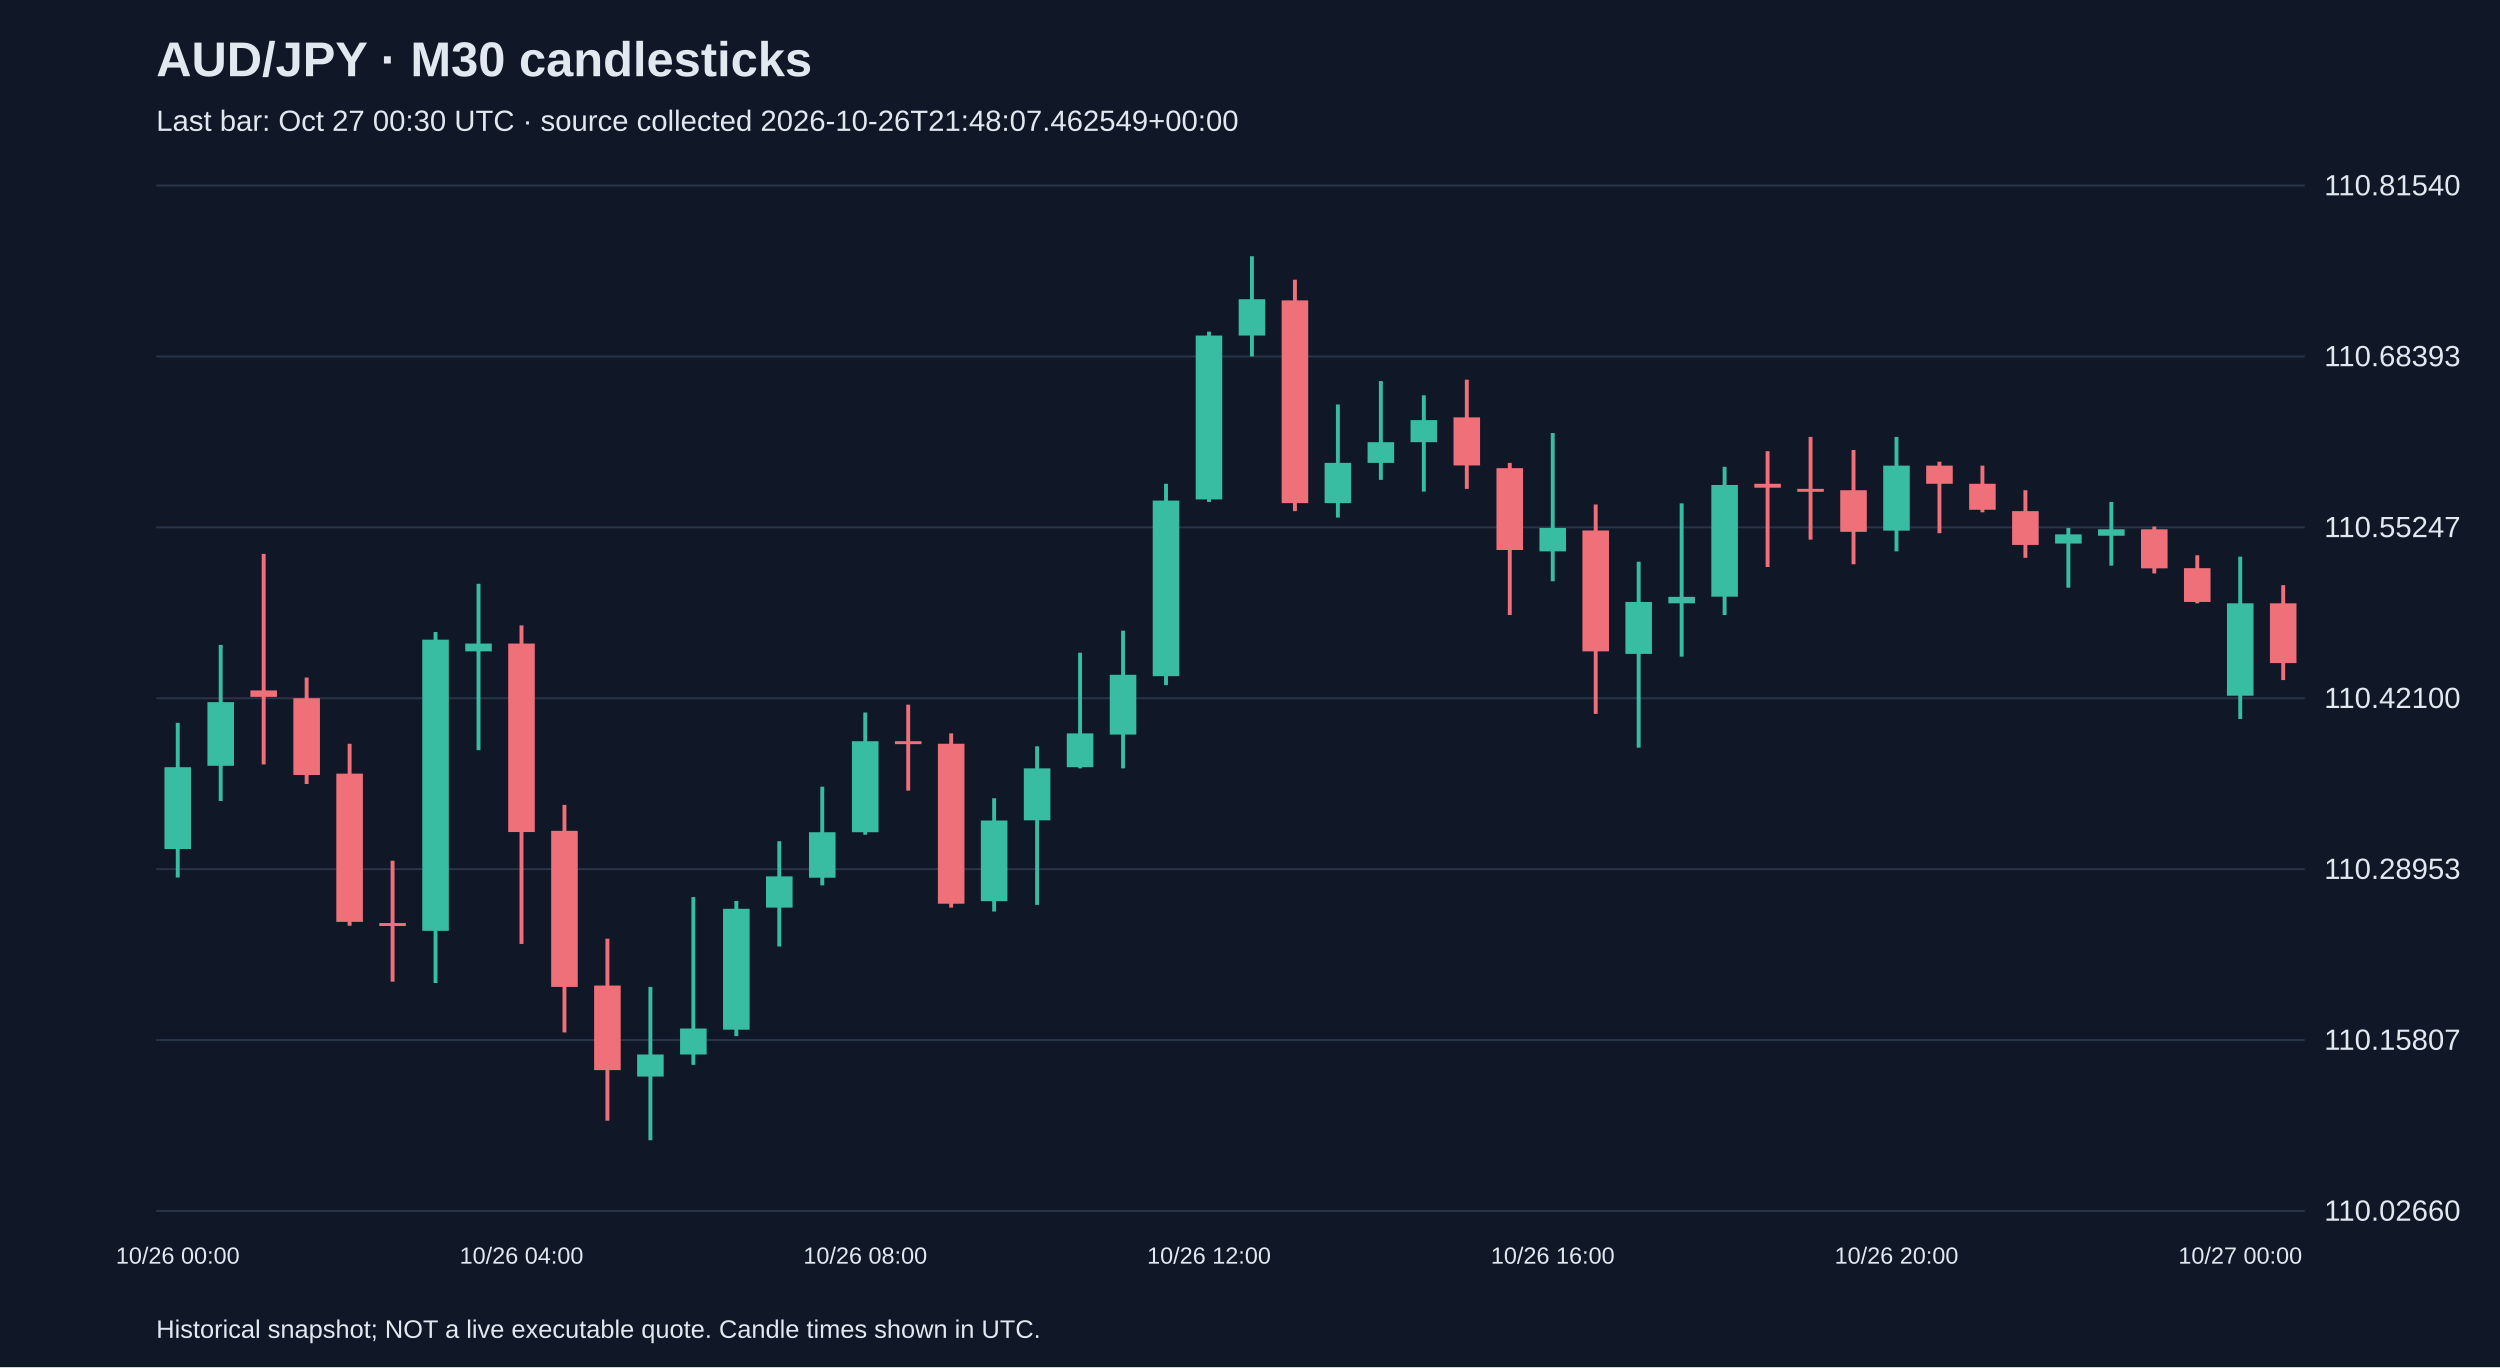
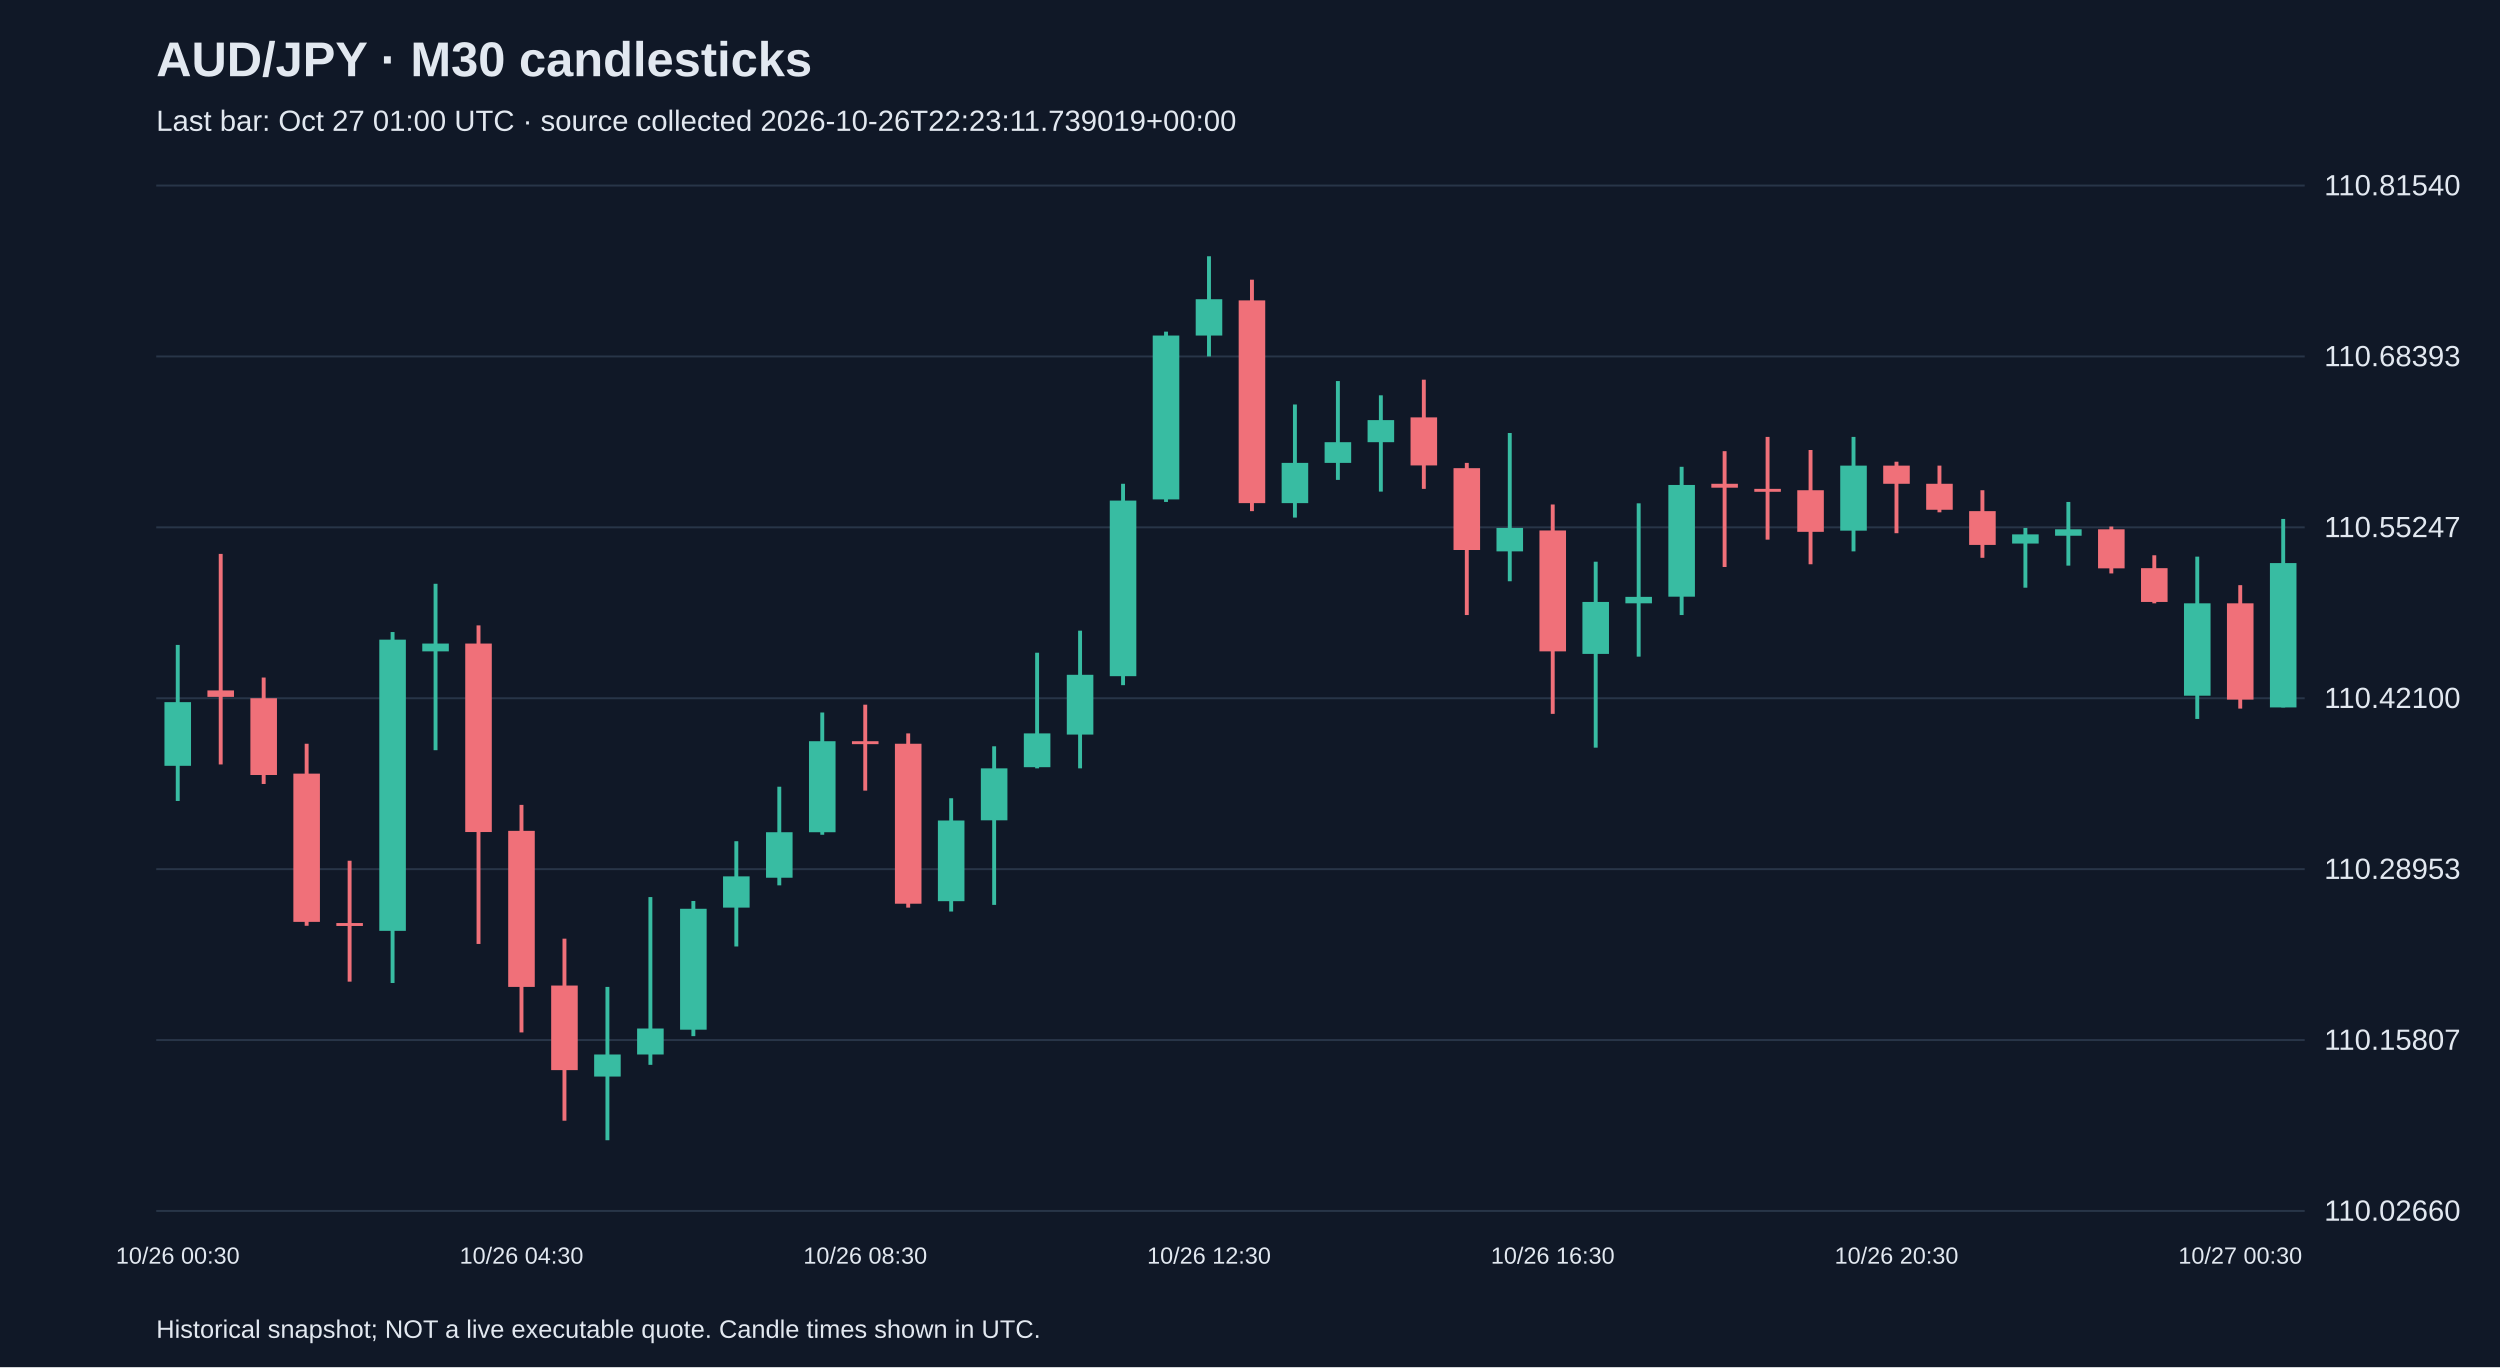
<svg xmlns="http://www.w3.org/2000/svg" viewBox="0 0 1280 700">
  <rect width="100%" height="100%" fill="#101827" />
  <style>text{font-family:Arial,sans-serif;fill:#e2e8f0}</style>
  <text x="80" y="39" font-size="25" font-weight="bold">AUD/JPY · M30 candlesticks</text>
-   <text x="80" y="67" font-size="15" fill="#a6b1c5">Last bar: Oct 27 00:30 UTC · source collected 2026-10-26T21:48:07.462549+00:00</text>
+   <text x="80" y="67" font-size="15" fill="#a6b1c5">Last bar: Oct 27 01:00 UTC · source collected 2026-10-26T22:23:11.739019+00:00</text>
  <line x1="80" y1="620.0" x2="1180" y2="620.0" stroke="#283548" />
  <text x="1190" y="625.0" font-size="15">110.02660</text>
  <line x1="80" y1="532.5" x2="1180" y2="532.5" stroke="#283548" />
  <text x="1190" y="537.5" font-size="15">110.15807</text>
  <line x1="80" y1="445.0" x2="1180" y2="445.0" stroke="#283548" />
  <text x="1190" y="450.0" font-size="15">110.28953</text>
  <line x1="80" y1="357.5" x2="1180" y2="357.5" stroke="#283548" />
  <text x="1190" y="362.5" font-size="15">110.42100</text>
  <line x1="80" y1="270.0" x2="1180" y2="270.0" stroke="#283548" />
  <text x="1190" y="275.0" font-size="15">110.55247</text>
  <line x1="80" y1="182.5" x2="1180" y2="182.5" stroke="#283548" />
  <text x="1190" y="187.5" font-size="15">110.68393</text>
  <line x1="80" y1="95.0" x2="1180" y2="95.0" stroke="#283548" />
  <text x="1190" y="100.0" font-size="15">110.81540</text>
-   <line x1="91.0" y1="370.1" x2="91.0" y2="449.3" stroke="#38bca2" stroke-width="2" />
-   <rect x="84.2" y="392.8" width="13.6" height="41.9" fill="#38bca2" />
-   <text x="91.0" y="647" text-anchor="middle" font-size="12">10/26 00:00</text>
-   <line x1="113.0" y1="330.2" x2="113.0" y2="410.1" stroke="#38bca2" stroke-width="2" />
-   <rect x="106.2" y="359.5" width="13.6" height="32.6" fill="#38bca2" />
-   <line x1="135.0" y1="283.6" x2="135.0" y2="391.4" stroke="#f07079" stroke-width="2" />
-   <rect x="128.2" y="353.5" width="13.6" height="3.3" fill="#f07079" />
-   <line x1="157.0" y1="346.9" x2="157.0" y2="401.4" stroke="#f07079" stroke-width="2" />
-   <rect x="150.2" y="357.5" width="13.6" height="39.3" fill="#f07079" />
-   <line x1="179.0" y1="380.8" x2="179.0" y2="474.0" stroke="#f07079" stroke-width="2" />
-   <rect x="172.2" y="396.1" width="13.6" height="75.9" fill="#f07079" />
-   <line x1="201.0" y1="440.7" x2="201.0" y2="502.6" stroke="#f07079" stroke-width="2" />
-   <rect x="194.2" y="472.6" width="13.6" height="1.5" fill="#f07079" />
-   <line x1="223.0" y1="323.6" x2="223.0" y2="503.3" stroke="#38bca2" stroke-width="2" />
-   <rect x="216.2" y="327.5" width="13.6" height="149.1" fill="#38bca2" />
-   <line x1="245.0" y1="298.9" x2="245.0" y2="384.1" stroke="#38bca2" stroke-width="2" />
-   <rect x="238.2" y="329.5" width="13.6" height="4.0" fill="#38bca2" />
-   <line x1="267.0" y1="320.2" x2="267.0" y2="483.3" stroke="#f07079" stroke-width="2" />
-   <rect x="260.2" y="329.5" width="13.6" height="96.5" fill="#f07079" />
-   <text x="267.0" y="647" text-anchor="middle" font-size="12">10/26 04:00</text>
-   <line x1="289.0" y1="412.1" x2="289.0" y2="528.6" stroke="#f07079" stroke-width="2" />
-   <rect x="282.2" y="425.4" width="13.6" height="79.9" fill="#f07079" />
-   <line x1="311.0" y1="480.6" x2="311.0" y2="573.8" stroke="#f07079" stroke-width="2" />
-   <rect x="304.2" y="504.6" width="13.6" height="43.3" fill="#f07079" />
-   <line x1="333.0" y1="505.3" x2="333.0" y2="583.8" stroke="#38bca2" stroke-width="2" />
-   <rect x="326.2" y="539.9" width="13.6" height="11.3" fill="#38bca2" />
-   <line x1="355.0" y1="459.3" x2="355.0" y2="545.2" stroke="#38bca2" stroke-width="2" />
-   <rect x="348.2" y="526.6" width="13.6" height="13.3" fill="#38bca2" />
-   <line x1="377.0" y1="461.3" x2="377.0" y2="530.5" stroke="#38bca2" stroke-width="2" />
-   <rect x="370.2" y="465.3" width="13.6" height="61.9" fill="#38bca2" />
-   <line x1="399.0" y1="430.7" x2="399.0" y2="484.6" stroke="#38bca2" stroke-width="2" />
-   <rect x="392.2" y="448.7" width="13.6" height="16.0" fill="#38bca2" />
-   <line x1="421.0" y1="402.8" x2="421.0" y2="453.3" stroke="#38bca2" stroke-width="2" />
-   <rect x="414.2" y="426.1" width="13.6" height="23.3" fill="#38bca2" />
-   <line x1="443.0" y1="364.8" x2="443.0" y2="427.4" stroke="#38bca2" stroke-width="2" />
-   <rect x="436.2" y="379.5" width="13.6" height="46.6" fill="#38bca2" />
-   <text x="443.0" y="647" text-anchor="middle" font-size="12">10/26 08:00</text>
-   <line x1="465.0" y1="360.8" x2="465.0" y2="404.8" stroke="#f07079" stroke-width="2" />
-   <rect x="458.2" y="379.5" width="13.6" height="1.5" fill="#f07079" />
-   <line x1="487.0" y1="375.5" x2="487.0" y2="464.7" stroke="#f07079" stroke-width="2" />
-   <rect x="480.2" y="380.8" width="13.6" height="81.9" fill="#f07079" />
-   <line x1="509.0" y1="408.7" x2="509.0" y2="466.7" stroke="#38bca2" stroke-width="2" />
-   <rect x="502.2" y="420.1" width="13.6" height="41.3" fill="#38bca2" />
-   <line x1="531.0" y1="382.1" x2="531.0" y2="463.3" stroke="#38bca2" stroke-width="2" />
-   <rect x="524.2" y="393.4" width="13.6" height="26.6" fill="#38bca2" />
-   <line x1="553.0" y1="334.2" x2="553.0" y2="393.4" stroke="#38bca2" stroke-width="2" />
-   <rect x="546.2" y="375.5" width="13.6" height="17.3" fill="#38bca2" />
-   <line x1="575.0" y1="322.9" x2="575.0" y2="393.4" stroke="#38bca2" stroke-width="2" />
-   <rect x="568.2" y="345.5" width="13.6" height="30.6" fill="#38bca2" />
-   <line x1="597.0" y1="247.7" x2="597.0" y2="350.8" stroke="#38bca2" stroke-width="2" />
-   <rect x="590.2" y="256.3" width="13.6" height="89.9" fill="#38bca2" />
-   <line x1="619.0" y1="169.8" x2="619.0" y2="257.0" stroke="#38bca2" stroke-width="2" />
-   <rect x="612.2" y="171.8" width="13.6" height="83.9" fill="#38bca2" />
-   <text x="619.0" y="647" text-anchor="middle" font-size="12">10/26 12:00</text>
-   <line x1="641.0" y1="131.2" x2="641.0" y2="182.5" stroke="#38bca2" stroke-width="2" />
-   <rect x="634.2" y="153.2" width="13.6" height="18.6" fill="#38bca2" />
-   <line x1="663.0" y1="143.2" x2="663.0" y2="261.7" stroke="#f07079" stroke-width="2" />
-   <rect x="656.2" y="153.8" width="13.6" height="103.8" fill="#f07079" />
-   <line x1="685.0" y1="207.1" x2="685.0" y2="265.0" stroke="#38bca2" stroke-width="2" />
-   <rect x="678.2" y="237.0" width="13.6" height="20.6" fill="#38bca2" />
-   <line x1="707.0" y1="195.1" x2="707.0" y2="245.7" stroke="#38bca2" stroke-width="2" />
-   <rect x="700.2" y="226.4" width="13.6" height="10.6" fill="#38bca2" />
-   <line x1="729.0" y1="202.4" x2="729.0" y2="251.7" stroke="#38bca2" stroke-width="2" />
-   <rect x="722.2" y="215.1" width="13.6" height="11.3" fill="#38bca2" />
-   <line x1="751.0" y1="194.4" x2="751.0" y2="250.3" stroke="#f07079" stroke-width="2" />
-   <rect x="744.2" y="213.7" width="13.6" height="24.6" fill="#f07079" />
-   <line x1="773.0" y1="237.0" x2="773.0" y2="314.9" stroke="#f07079" stroke-width="2" />
-   <rect x="766.2" y="239.7" width="13.6" height="41.9" fill="#f07079" />
-   <line x1="795.0" y1="221.7" x2="795.0" y2="297.6" stroke="#38bca2" stroke-width="2" />
-   <rect x="788.2" y="270.3" width="13.6" height="12.0" fill="#38bca2" />
-   <text x="795.0" y="647" text-anchor="middle" font-size="12">10/26 16:00</text>
-   <line x1="817.0" y1="258.3" x2="817.0" y2="365.5" stroke="#f07079" stroke-width="2" />
-   <rect x="810.2" y="271.6" width="13.6" height="61.9" fill="#f07079" />
-   <line x1="839.0" y1="287.6" x2="839.0" y2="382.8" stroke="#38bca2" stroke-width="2" />
-   <rect x="832.2" y="308.2" width="13.6" height="26.6" fill="#38bca2" />
-   <line x1="861.0" y1="257.7" x2="861.0" y2="336.2" stroke="#38bca2" stroke-width="2" />
-   <rect x="854.2" y="305.6" width="13.6" height="3.3" fill="#38bca2" />
-   <line x1="883.0" y1="239.0" x2="883.0" y2="314.9" stroke="#38bca2" stroke-width="2" />
-   <rect x="876.2" y="248.3" width="13.6" height="57.2" fill="#38bca2" />
-   <line x1="905.0" y1="231.0" x2="905.0" y2="290.3" stroke="#f07079" stroke-width="2" />
-   <rect x="898.2" y="247.7" width="13.6" height="2.0" fill="#f07079" />
-   <line x1="927.0" y1="223.7" x2="927.0" y2="276.3" stroke="#f07079" stroke-width="2" />
-   <rect x="920.2" y="250.3" width="13.6" height="1.5" fill="#f07079" />
-   <line x1="949.0" y1="230.4" x2="949.0" y2="288.9" stroke="#f07079" stroke-width="2" />
-   <rect x="942.2" y="251.0" width="13.6" height="21.3" fill="#f07079" />
-   <line x1="971.0" y1="223.7" x2="971.0" y2="282.3" stroke="#38bca2" stroke-width="2" />
-   <rect x="964.2" y="238.4" width="13.6" height="33.3" fill="#38bca2" />
-   <text x="971.0" y="647" text-anchor="middle" font-size="12">10/26 20:00</text>
-   <line x1="993.0" y1="236.4" x2="993.0" y2="273.0" stroke="#f07079" stroke-width="2" />
-   <rect x="986.2" y="238.4" width="13.6" height="9.3" fill="#f07079" />
-   <line x1="1015.0" y1="238.4" x2="1015.0" y2="262.3" stroke="#f07079" stroke-width="2" />
-   <rect x="1008.2" y="247.7" width="13.6" height="13.3" fill="#f07079" />
-   <line x1="1037.0" y1="251.0" x2="1037.0" y2="285.6" stroke="#f07079" stroke-width="2" />
-   <rect x="1030.2" y="261.7" width="13.6" height="17.3" fill="#f07079" />
-   <line x1="1059.0" y1="270.3" x2="1059.0" y2="300.9" stroke="#38bca2" stroke-width="2" />
-   <rect x="1052.2" y="273.6" width="13.6" height="4.7" fill="#38bca2" />
-   <line x1="1081.0" y1="257.0" x2="1081.0" y2="289.6" stroke="#38bca2" stroke-width="2" />
-   <rect x="1074.2" y="271.0" width="13.6" height="3.3" fill="#38bca2" />
-   <line x1="1103.0" y1="269.6" x2="1103.0" y2="293.6" stroke="#f07079" stroke-width="2" />
-   <rect x="1096.2" y="271.0" width="13.6" height="20.0" fill="#f07079" />
-   <line x1="1125.0" y1="284.3" x2="1125.0" y2="308.9" stroke="#f07079" stroke-width="2" />
-   <rect x="1118.2" y="290.9" width="13.6" height="17.3" fill="#f07079" />
-   <line x1="1147.0" y1="285.0" x2="1147.0" y2="368.1" stroke="#38bca2" stroke-width="2" />
-   <rect x="1140.2" y="308.9" width="13.6" height="47.3" fill="#38bca2" />
-   <text x="1147.0" y="647" text-anchor="middle" font-size="12">10/27 00:00</text>
-   <line x1="1169.0" y1="299.6" x2="1169.0" y2="348.2" stroke="#f07079" stroke-width="2" />
-   <rect x="1162.2" y="308.9" width="13.6" height="30.6" fill="#f07079" />
+   <line x1="91.0" y1="330.2" x2="91.0" y2="410.1" stroke="#38bca2" stroke-width="2" />
+   <rect x="84.2" y="359.5" width="13.6" height="32.6" fill="#38bca2" />
+   <text x="91.0" y="647" text-anchor="middle" font-size="12">10/26 00:30</text>
+   <line x1="113.0" y1="283.6" x2="113.0" y2="391.4" stroke="#f07079" stroke-width="2" />
+   <rect x="106.2" y="353.5" width="13.6" height="3.3" fill="#f07079" />
+   <line x1="135.0" y1="346.9" x2="135.0" y2="401.4" stroke="#f07079" stroke-width="2" />
+   <rect x="128.2" y="357.5" width="13.6" height="39.3" fill="#f07079" />
+   <line x1="157.0" y1="380.8" x2="157.0" y2="474.0" stroke="#f07079" stroke-width="2" />
+   <rect x="150.2" y="396.1" width="13.6" height="75.9" fill="#f07079" />
+   <line x1="179.0" y1="440.7" x2="179.0" y2="502.6" stroke="#f07079" stroke-width="2" />
+   <rect x="172.2" y="472.6" width="13.6" height="1.5" fill="#f07079" />
+   <line x1="201.0" y1="323.6" x2="201.0" y2="503.3" stroke="#38bca2" stroke-width="2" />
+   <rect x="194.2" y="327.5" width="13.6" height="149.1" fill="#38bca2" />
+   <line x1="223.0" y1="298.9" x2="223.0" y2="384.1" stroke="#38bca2" stroke-width="2" />
+   <rect x="216.2" y="329.5" width="13.6" height="4.0" fill="#38bca2" />
+   <line x1="245.0" y1="320.2" x2="245.0" y2="483.3" stroke="#f07079" stroke-width="2" />
+   <rect x="238.2" y="329.5" width="13.6" height="96.5" fill="#f07079" />
+   <line x1="267.0" y1="412.1" x2="267.0" y2="528.6" stroke="#f07079" stroke-width="2" />
+   <rect x="260.2" y="425.4" width="13.6" height="79.9" fill="#f07079" />
+   <text x="267.0" y="647" text-anchor="middle" font-size="12">10/26 04:30</text>
+   <line x1="289.0" y1="480.6" x2="289.0" y2="573.8" stroke="#f07079" stroke-width="2" />
+   <rect x="282.2" y="504.6" width="13.6" height="43.3" fill="#f07079" />
+   <line x1="311.0" y1="505.3" x2="311.0" y2="583.8" stroke="#38bca2" stroke-width="2" />
+   <rect x="304.2" y="539.9" width="13.6" height="11.3" fill="#38bca2" />
+   <line x1="333.0" y1="459.3" x2="333.0" y2="545.2" stroke="#38bca2" stroke-width="2" />
+   <rect x="326.2" y="526.6" width="13.6" height="13.3" fill="#38bca2" />
+   <line x1="355.0" y1="461.3" x2="355.0" y2="530.5" stroke="#38bca2" stroke-width="2" />
+   <rect x="348.2" y="465.3" width="13.6" height="61.9" fill="#38bca2" />
+   <line x1="377.0" y1="430.7" x2="377.0" y2="484.6" stroke="#38bca2" stroke-width="2" />
+   <rect x="370.2" y="448.7" width="13.6" height="16.0" fill="#38bca2" />
+   <line x1="399.0" y1="402.8" x2="399.0" y2="453.3" stroke="#38bca2" stroke-width="2" />
+   <rect x="392.2" y="426.1" width="13.6" height="23.3" fill="#38bca2" />
+   <line x1="421.0" y1="364.8" x2="421.0" y2="427.4" stroke="#38bca2" stroke-width="2" />
+   <rect x="414.2" y="379.5" width="13.6" height="46.6" fill="#38bca2" />
+   <line x1="443.0" y1="360.8" x2="443.0" y2="404.8" stroke="#f07079" stroke-width="2" />
+   <rect x="436.2" y="379.5" width="13.6" height="1.5" fill="#f07079" />
+   <text x="443.0" y="647" text-anchor="middle" font-size="12">10/26 08:30</text>
+   <line x1="465.0" y1="375.5" x2="465.0" y2="464.7" stroke="#f07079" stroke-width="2" />
+   <rect x="458.2" y="380.8" width="13.6" height="81.9" fill="#f07079" />
+   <line x1="487.0" y1="408.7" x2="487.0" y2="466.7" stroke="#38bca2" stroke-width="2" />
+   <rect x="480.2" y="420.1" width="13.6" height="41.3" fill="#38bca2" />
+   <line x1="509.0" y1="382.1" x2="509.0" y2="463.3" stroke="#38bca2" stroke-width="2" />
+   <rect x="502.2" y="393.4" width="13.6" height="26.6" fill="#38bca2" />
+   <line x1="531.0" y1="334.2" x2="531.0" y2="393.4" stroke="#38bca2" stroke-width="2" />
+   <rect x="524.2" y="375.5" width="13.6" height="17.3" fill="#38bca2" />
+   <line x1="553.0" y1="322.9" x2="553.0" y2="393.4" stroke="#38bca2" stroke-width="2" />
+   <rect x="546.2" y="345.5" width="13.6" height="30.6" fill="#38bca2" />
+   <line x1="575.0" y1="247.7" x2="575.0" y2="350.8" stroke="#38bca2" stroke-width="2" />
+   <rect x="568.2" y="256.3" width="13.6" height="89.9" fill="#38bca2" />
+   <line x1="597.0" y1="169.8" x2="597.0" y2="257.0" stroke="#38bca2" stroke-width="2" />
+   <rect x="590.2" y="171.8" width="13.6" height="83.9" fill="#38bca2" />
+   <line x1="619.0" y1="131.2" x2="619.0" y2="182.5" stroke="#38bca2" stroke-width="2" />
+   <rect x="612.2" y="153.2" width="13.6" height="18.6" fill="#38bca2" />
+   <text x="619.0" y="647" text-anchor="middle" font-size="12">10/26 12:30</text>
+   <line x1="641.0" y1="143.2" x2="641.0" y2="261.7" stroke="#f07079" stroke-width="2" />
+   <rect x="634.2" y="153.8" width="13.6" height="103.8" fill="#f07079" />
+   <line x1="663.0" y1="207.1" x2="663.0" y2="265.0" stroke="#38bca2" stroke-width="2" />
+   <rect x="656.2" y="237.0" width="13.6" height="20.6" fill="#38bca2" />
+   <line x1="685.0" y1="195.1" x2="685.0" y2="245.7" stroke="#38bca2" stroke-width="2" />
+   <rect x="678.2" y="226.4" width="13.6" height="10.6" fill="#38bca2" />
+   <line x1="707.0" y1="202.4" x2="707.0" y2="251.7" stroke="#38bca2" stroke-width="2" />
+   <rect x="700.2" y="215.1" width="13.6" height="11.3" fill="#38bca2" />
+   <line x1="729.0" y1="194.4" x2="729.0" y2="250.3" stroke="#f07079" stroke-width="2" />
+   <rect x="722.2" y="213.7" width="13.6" height="24.6" fill="#f07079" />
+   <line x1="751.0" y1="237.0" x2="751.0" y2="314.9" stroke="#f07079" stroke-width="2" />
+   <rect x="744.2" y="239.7" width="13.6" height="41.9" fill="#f07079" />
+   <line x1="773.0" y1="221.7" x2="773.0" y2="297.6" stroke="#38bca2" stroke-width="2" />
+   <rect x="766.2" y="270.3" width="13.6" height="12.0" fill="#38bca2" />
+   <line x1="795.0" y1="258.3" x2="795.0" y2="365.5" stroke="#f07079" stroke-width="2" />
+   <rect x="788.2" y="271.6" width="13.6" height="61.9" fill="#f07079" />
+   <text x="795.0" y="647" text-anchor="middle" font-size="12">10/26 16:30</text>
+   <line x1="817.0" y1="287.6" x2="817.0" y2="382.8" stroke="#38bca2" stroke-width="2" />
+   <rect x="810.2" y="308.2" width="13.6" height="26.6" fill="#38bca2" />
+   <line x1="839.0" y1="257.7" x2="839.0" y2="336.2" stroke="#38bca2" stroke-width="2" />
+   <rect x="832.2" y="305.6" width="13.6" height="3.3" fill="#38bca2" />
+   <line x1="861.0" y1="239.0" x2="861.0" y2="314.9" stroke="#38bca2" stroke-width="2" />
+   <rect x="854.2" y="248.3" width="13.6" height="57.2" fill="#38bca2" />
+   <line x1="883.0" y1="231.0" x2="883.0" y2="290.3" stroke="#f07079" stroke-width="2" />
+   <rect x="876.2" y="247.7" width="13.6" height="2.0" fill="#f07079" />
+   <line x1="905.0" y1="223.7" x2="905.0" y2="276.3" stroke="#f07079" stroke-width="2" />
+   <rect x="898.2" y="250.3" width="13.6" height="1.5" fill="#f07079" />
+   <line x1="927.0" y1="230.4" x2="927.0" y2="288.9" stroke="#f07079" stroke-width="2" />
+   <rect x="920.2" y="251.0" width="13.6" height="21.3" fill="#f07079" />
+   <line x1="949.0" y1="223.7" x2="949.0" y2="282.3" stroke="#38bca2" stroke-width="2" />
+   <rect x="942.2" y="238.4" width="13.6" height="33.3" fill="#38bca2" />
+   <line x1="971.0" y1="236.4" x2="971.0" y2="273.0" stroke="#f07079" stroke-width="2" />
+   <rect x="964.2" y="238.4" width="13.6" height="9.3" fill="#f07079" />
+   <text x="971.0" y="647" text-anchor="middle" font-size="12">10/26 20:30</text>
+   <line x1="993.0" y1="238.4" x2="993.0" y2="262.3" stroke="#f07079" stroke-width="2" />
+   <rect x="986.2" y="247.7" width="13.6" height="13.3" fill="#f07079" />
+   <line x1="1015.0" y1="251.0" x2="1015.0" y2="285.6" stroke="#f07079" stroke-width="2" />
+   <rect x="1008.2" y="261.7" width="13.6" height="17.3" fill="#f07079" />
+   <line x1="1037.0" y1="270.3" x2="1037.0" y2="300.9" stroke="#38bca2" stroke-width="2" />
+   <rect x="1030.2" y="273.6" width="13.6" height="4.7" fill="#38bca2" />
+   <line x1="1059.0" y1="257.0" x2="1059.0" y2="289.6" stroke="#38bca2" stroke-width="2" />
+   <rect x="1052.2" y="271.0" width="13.6" height="3.3" fill="#38bca2" />
+   <line x1="1081.0" y1="269.6" x2="1081.0" y2="293.6" stroke="#f07079" stroke-width="2" />
+   <rect x="1074.2" y="271.0" width="13.6" height="20.0" fill="#f07079" />
+   <line x1="1103.0" y1="284.3" x2="1103.0" y2="308.9" stroke="#f07079" stroke-width="2" />
+   <rect x="1096.2" y="290.9" width="13.6" height="17.3" fill="#f07079" />
+   <line x1="1125.0" y1="285.0" x2="1125.0" y2="368.1" stroke="#38bca2" stroke-width="2" />
+   <rect x="1118.2" y="308.9" width="13.6" height="47.3" fill="#38bca2" />
+   <line x1="1147.0" y1="299.6" x2="1147.0" y2="362.8" stroke="#f07079" stroke-width="2" />
+   <rect x="1140.2" y="308.9" width="13.6" height="49.3" fill="#f07079" />
+   <text x="1147.0" y="647" text-anchor="middle" font-size="12">10/27 00:30</text>
+   <line x1="1169.0" y1="265.7" x2="1169.0" y2="362.2" stroke="#38bca2" stroke-width="2" />
+   <rect x="1162.2" y="288.3" width="13.6" height="73.9" fill="#38bca2" />
  <text x="80" y="685" font-size="13">Historical snapshot; NOT a live executable quote. Candle times shown in UTC.</text>
</svg>
